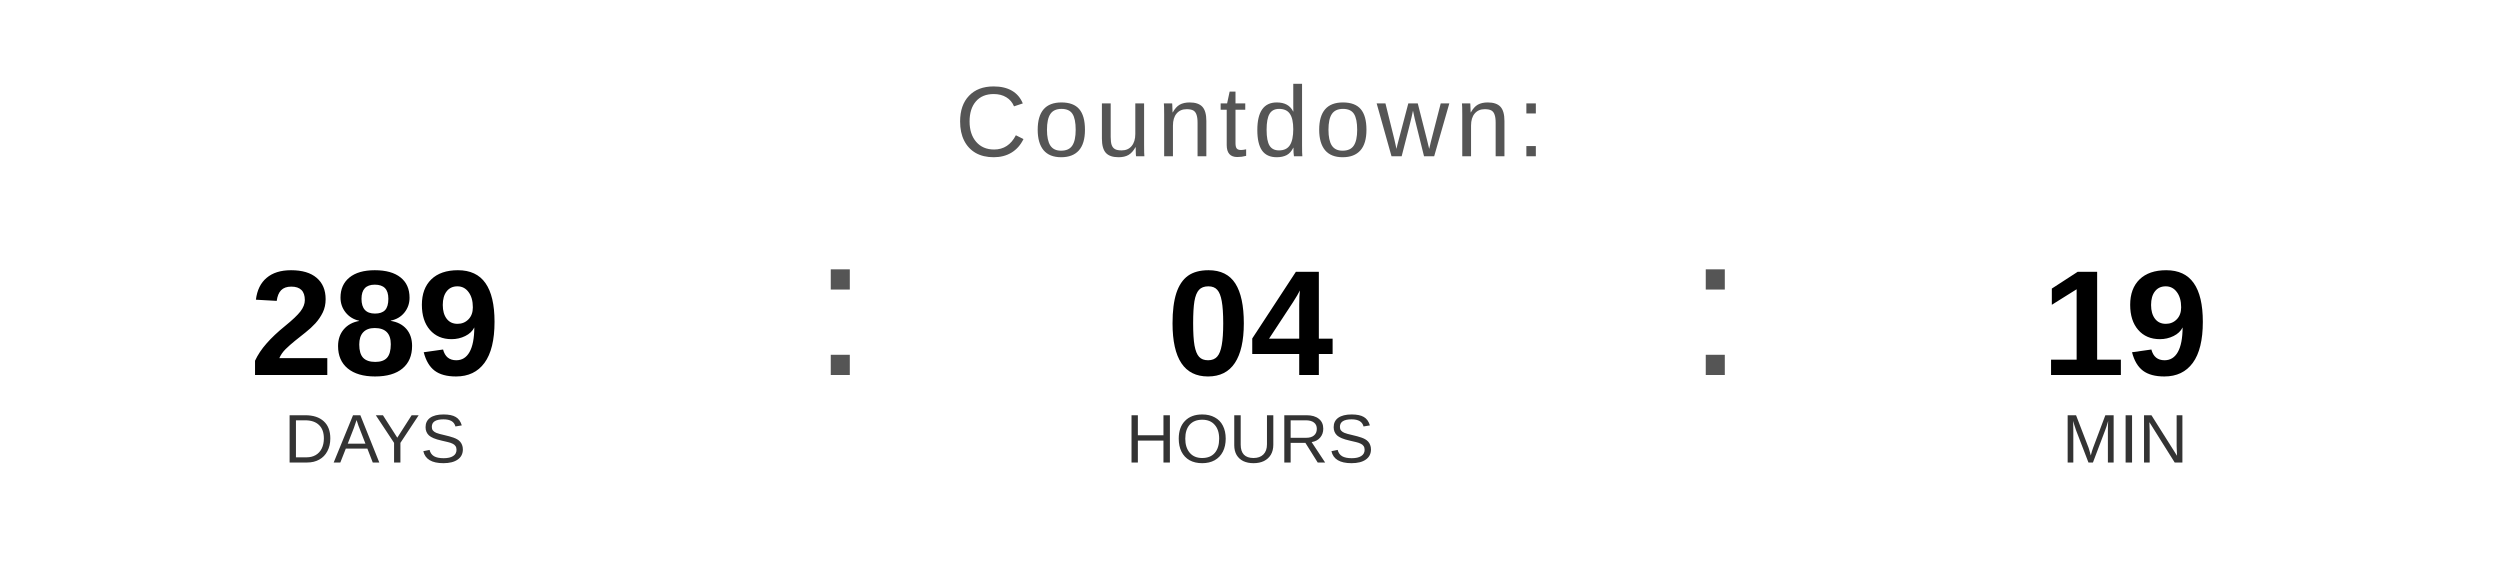
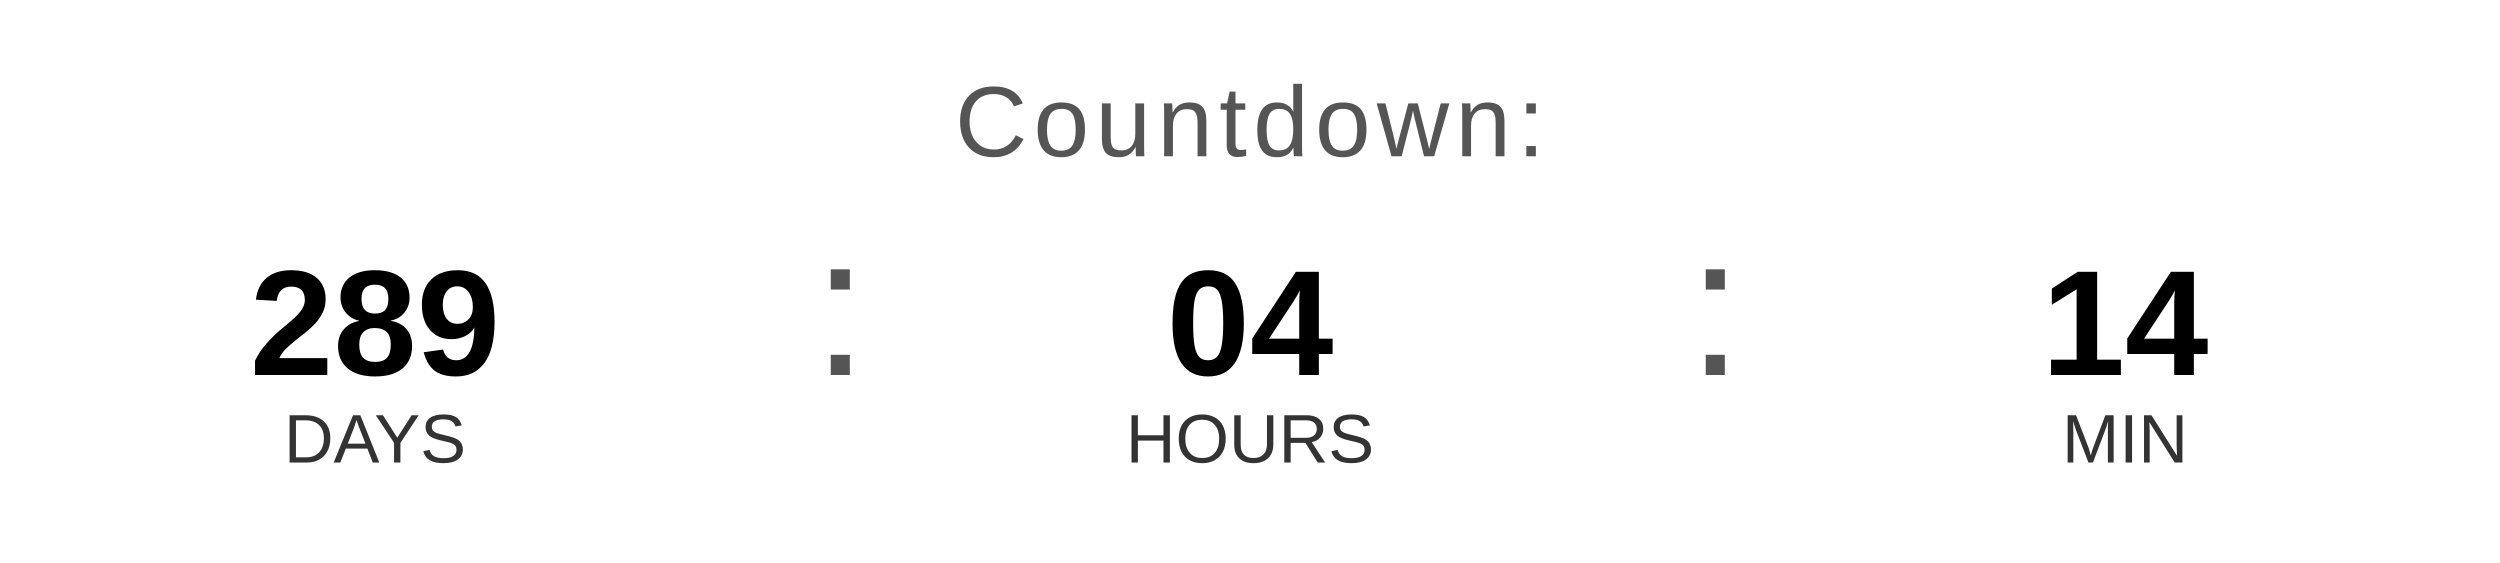
<svg xmlns="http://www.w3.org/2000/svg" width="400" height="90" viewBox="0 0 400 90">
  <text x="200" y="25" font-family="Arial, Helvetica, sans-serif" font-size="16" fill="#555555" text-anchor="middle" letter-spacing="1">
    Countdown:
  </text>
  <text x="60" y="60" font-family="Arial, Helvetica, sans-serif" font-size="24" font-weight="bold" fill="#000000" text-anchor="middle">289</text>
  <text x="60" y="74" font-family="Arial, Helvetica, sans-serif" font-size="11" fill="#333333" text-anchor="middle">DAYS</text>
  <text x="130" y="60" font-family="Arial, sans-serif" font-size="32" fill="#555555">:</text>
  <text x="200" y="60" font-family="Arial, Helvetica, sans-serif" font-size="24" font-weight="bold" fill="#000000" text-anchor="middle">04</text>
  <text x="200" y="74" font-family="Arial, Helvetica, sans-serif" font-size="11" fill="#333333" text-anchor="middle">HOURS</text>
  <text x="270" y="60" font-family="Arial, sans-serif" font-size="32" fill="#555555">:</text>
-   <text x="340" y="60" font-family="Arial, Helvetica, sans-serif" font-size="24" font-weight="bold" fill="#000000" text-anchor="middle">19</text>
+   <text x="340" y="60" font-family="Arial, Helvetica, sans-serif" font-size="24" font-weight="bold" fill="#000000" text-anchor="middle">14</text>
  <text x="340" y="74" font-family="Arial, Helvetica, sans-serif" font-size="11" fill="#333333" text-anchor="middle">MIN</text>
</svg>
